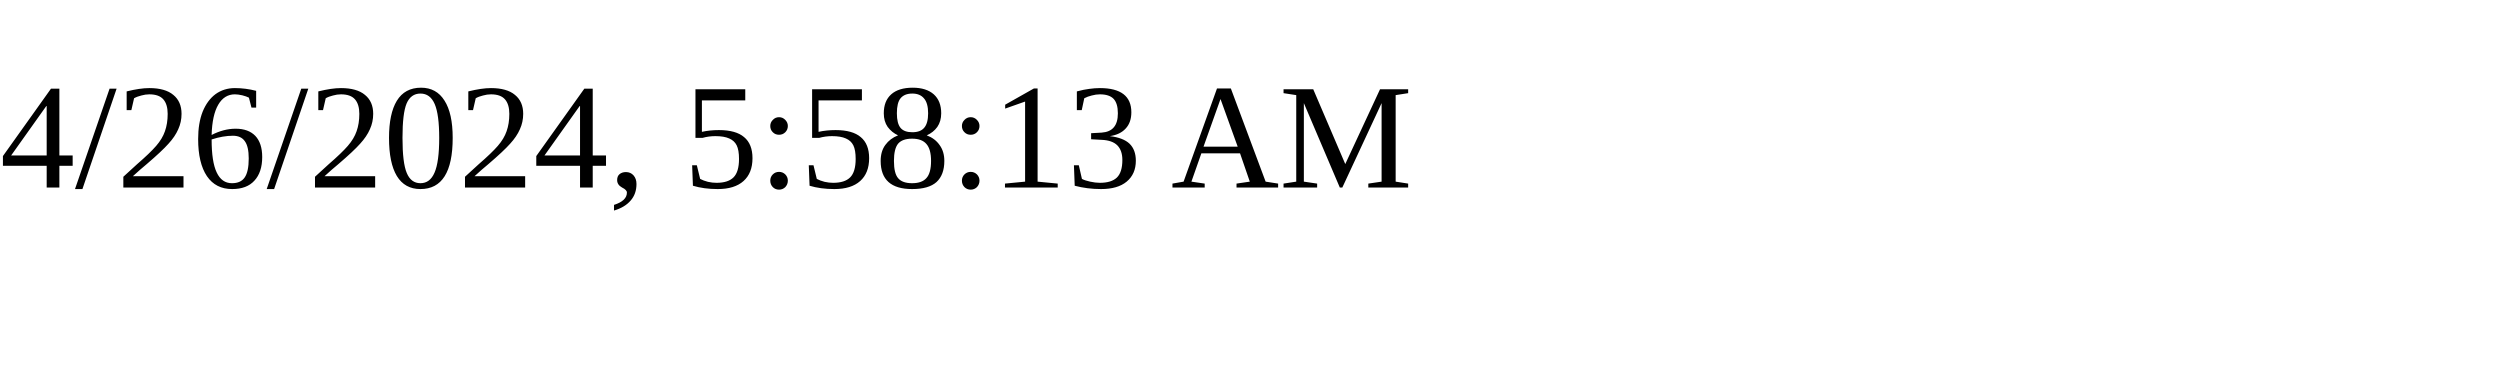
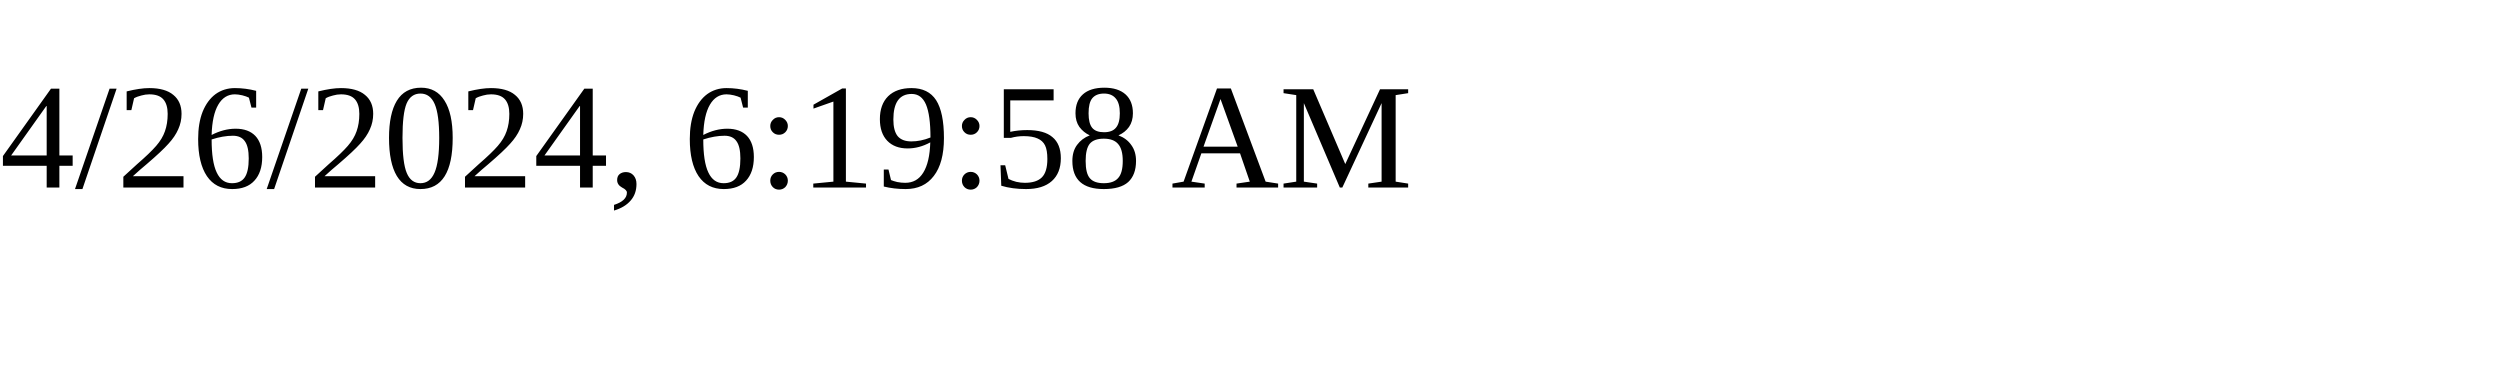
<svg xmlns="http://www.w3.org/2000/svg" height="30" width="200">
-   <text x="0" y="15">4/26/2024, 5:58:13 AM</text>
+   <text x="0" y="15">4/26/2024, 6:19:58 AM</text>
</svg>
